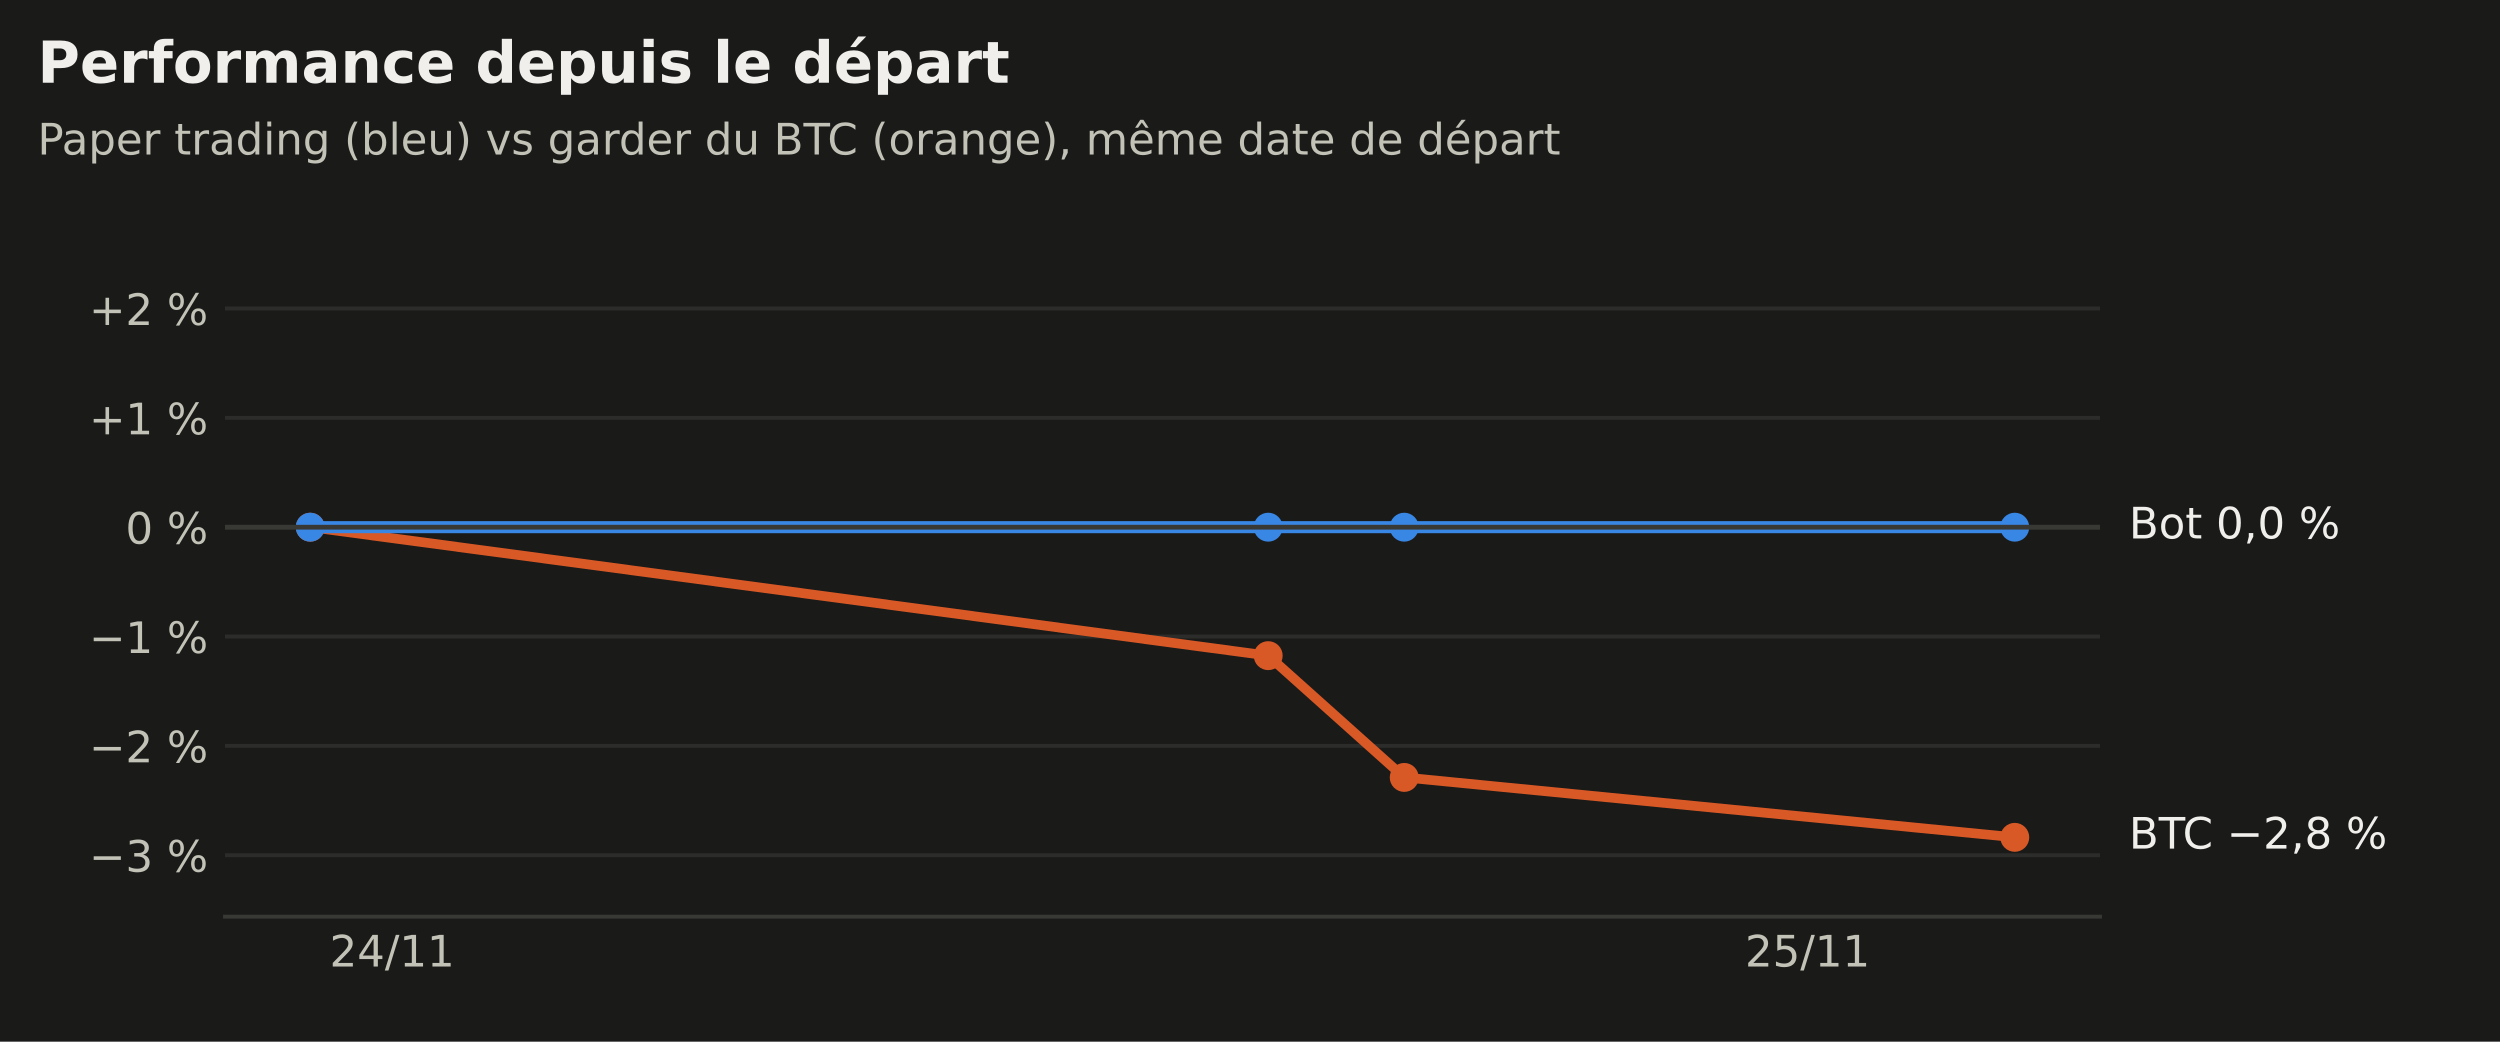
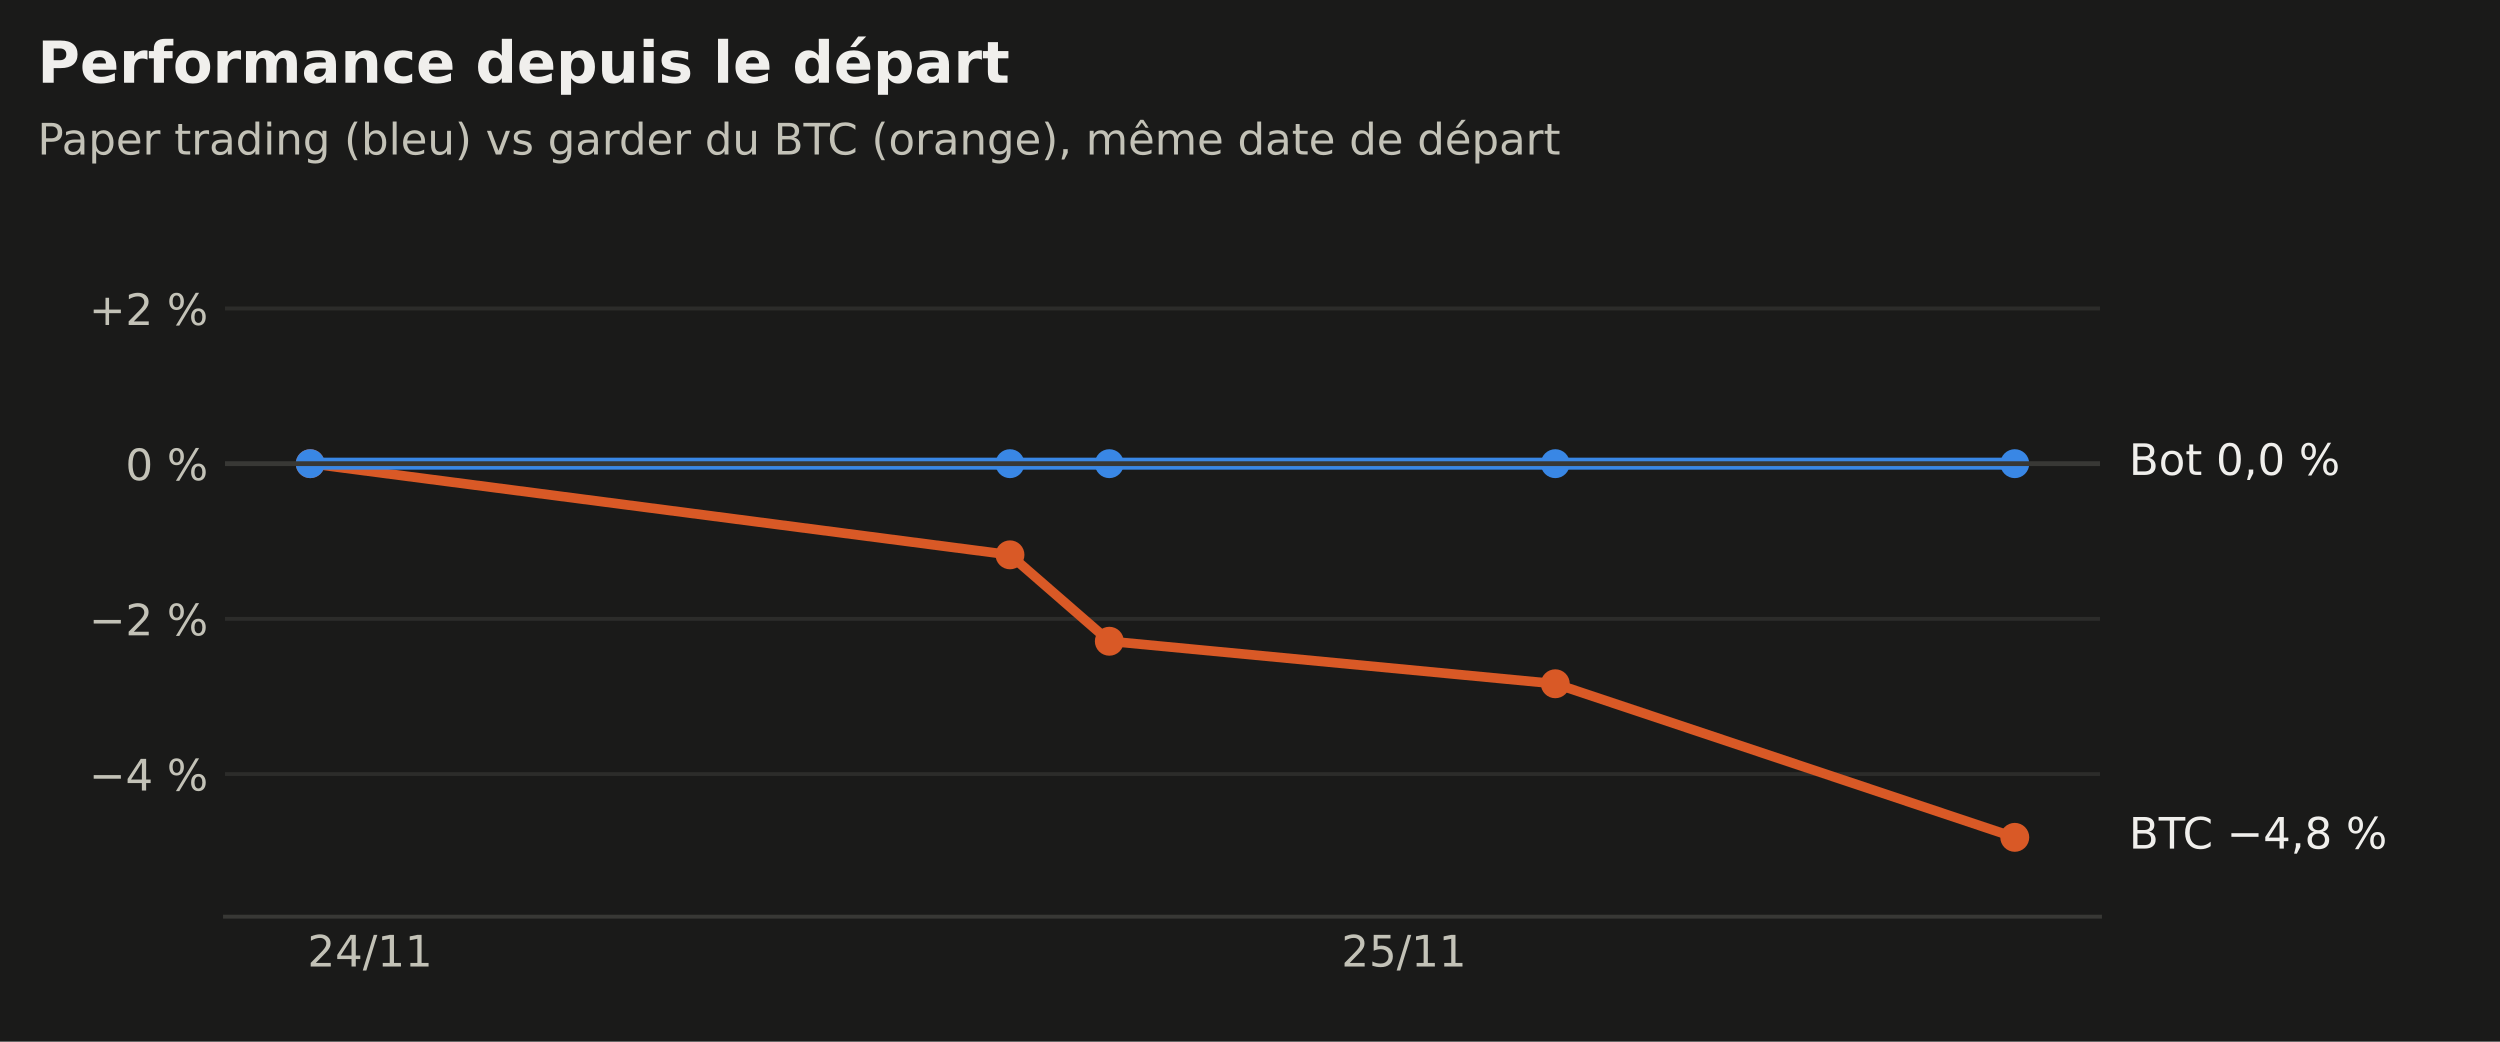
<svg xmlns="http://www.w3.org/2000/svg" xmlns:xlink="http://www.w3.org/1999/xlink" width="518.4pt" height="216pt" viewBox="0 0 518.4 216" version="1.1">
  <defs>
    <style type="text/css">*{stroke-linejoin: round; stroke-linecap: butt}</style>
  </defs>
  <g id="figure_1">
    <g id="patch_1">
      <path d="M 0 216  L 518.4 216  L 518.4 0  L 0 0  z " style="fill: #1a1a19" />
    </g>
    <g id="axes_1">
      <g id="patch_2">
        <path d="M 46.656 190.08  L 435.456 190.08  L 435.456 47.52  L 46.656 47.52  z " style="fill: #1a1a19" />
      </g>
      <g id="matplotlib.axis_1">
        <g id="xtick_1">
          <g id="line2d_1" />
          <g id="text_1">
-             <g style="fill: #c3c2b7" transform="translate(68.34206 200.4179) scale(0.09 -0.09)">
+             <g style="fill: #c3c2b7" transform="translate(63.76442 200.4179) scale(0.09 -0.09)">
              <defs>
                <path id="DejaVuSans-15" d="M 1228 531  L 3431 531  L 3431 0  L 469 0  L 469 531  Q 828 903 1448 1529  Q 2069 2156 2228 2338  Q 2531 2678 2651 2914  Q 2772 3150 2772 3378  Q 2772 3750 2511 3984  Q 2250 4219 1831 4219  Q 1534 4219 1204 4116  Q 875 4013 500 3803  L 500 4441  Q 881 4594 1212 4672  Q 1544 4750 1819 4750  Q 2544 4750 2975 4387  Q 3406 4025 3406 3419  Q 3406 3131 3298 2873  Q 3191 2616 2906 2266  Q 2828 2175 2409 1742  Q 1991 1309 1228 531  z " transform="scale(0.015625)" />
                <path id="DejaVuSans-17" d="M 2419 4116  L 825 1625  L 2419 1625  L 2419 4116  z M 2253 4666  L 3047 4666  L 3047 1625  L 3713 1625  L 3713 1100  L 3047 1100  L 3047 0  L 2419 0  L 2419 1100  L 313 1100  L 313 1709  L 2253 4666  z " transform="scale(0.015625)" />
                <path id="DejaVuSans-12" d="M 1625 4666  L 2156 4666  L 531 -594  L 0 -594  L 1625 4666  z " transform="scale(0.015625)" />
                <path id="DejaVuSans-14" d="M 794 531  L 1825 531  L 1825 4091  L 703 3866  L 703 4441  L 1819 4666  L 2450 4666  L 2450 531  L 3481 531  L 3481 0  L 794 0  L 794 531  z " transform="scale(0.015625)" />
              </defs>
              <use xlink:href="#DejaVuSans-15" />
              <use xlink:href="#DejaVuSans-17" transform="translate(63.625 0)" />
              <use xlink:href="#DejaVuSans-12" transform="translate(127.25 0)" />
              <use xlink:href="#DejaVuSans-14" transform="translate(160.9375 0)" />
              <use xlink:href="#DejaVuSans-14" transform="translate(224.5625 0)" />
            </g>
          </g>
        </g>
        <g id="xtick_2">
          <g id="line2d_2" />
          <g id="text_2">
-             <g style="fill: #c3c2b7" transform="translate(361.8458 200.4179) scale(0.09 -0.09)">
+             <g style="fill: #c3c2b7" transform="translate(278.1507 200.4179) scale(0.09 -0.09)">
              <defs>
                <path id="DejaVuSans-18" d="M 691 4666  L 3169 4666  L 3169 4134  L 1269 4134  L 1269 2991  Q 1406 3038 1543 3061  Q 1681 3084 1819 3084  Q 2600 3084 3056 2656  Q 3513 2228 3513 1497  Q 3513 744 3044 326  Q 2575 -91 1722 -91  Q 1428 -91 1123 -41  Q 819 9 494 109  L 494 744  Q 775 591 1075 516  Q 1375 441 1709 441  Q 2250 441 2565 725  Q 2881 1009 2881 1497  Q 2881 1984 2565 2268  Q 2250 2553 1709 2553  Q 1456 2553 1204 2497  Q 953 2441 691 2322  L 691 4666  z " transform="scale(0.015625)" />
              </defs>
              <use xlink:href="#DejaVuSans-15" />
              <use xlink:href="#DejaVuSans-18" transform="translate(63.625 0)" />
              <use xlink:href="#DejaVuSans-12" transform="translate(127.25 0)" />
              <use xlink:href="#DejaVuSans-14" transform="translate(160.9375 0)" />
              <use xlink:href="#DejaVuSans-14" transform="translate(224.5625 0)" />
            </g>
          </g>
        </g>
      </g>
      <g id="matplotlib.axis_2">
        <g id="ytick_1">
          <g id="line2d_3">
-             <path d="M 46.656 177.337  L 435.456 177.337  " clip-path="url(#p4a5300eb77)" style="fill: none; stroke: #2c2c2a; stroke-width: 0.8; stroke-linecap: square" />
+             <path d="M 46.656 160.504  L 435.456 160.504  " clip-path="url(#p74166615c9)" style="fill: none; stroke: #2c2c2a; stroke-width: 0.8; stroke-linecap: square" />
          </g>
          <g id="line2d_4" />
          <g id="text_3">
-             <g style="fill: #c3c2b7" transform="translate(18.47631 180.7564) scale(0.09 -0.09)">
+             <g style="fill: #c3c2b7" transform="translate(18.47631 163.9229) scale(0.09 -0.09)">
              <defs>
                <path id="DejaVuSans-c9c" d="M 678 2272  L 4684 2272  L 4684 1741  L 678 1741  L 678 2272  z " transform="scale(0.015625)" />
-                 <path id="DejaVuSans-16" d="M 2597 2516  Q 3050 2419 3304 2112  Q 3559 1806 3559 1356  Q 3559 666 3084 287  Q 2609 -91 1734 -91  Q 1441 -91 1130 -33  Q 819 25 488 141  L 488 750  Q 750 597 1062 519  Q 1375 441 1716 441  Q 2309 441 2620 675  Q 2931 909 2931 1356  Q 2931 1769 2642 2001  Q 2353 2234 1838 2234  L 1294 2234  L 1294 2753  L 1863 2753  Q 2328 2753 2575 2939  Q 2822 3125 2822 3475  Q 2822 3834 2567 4026  Q 2313 4219 1838 4219  Q 1578 4219 1281 4162  Q 984 4106 628 3988  L 628 4550  Q 988 4650 1302 4700  Q 1616 4750 1894 4750  Q 2613 4750 3031 4423  Q 3450 4097 3450 3541  Q 3450 3153 3228 2886  Q 3006 2619 2597 2516  z " transform="scale(0.015625)" />
                <path id="DejaVuSans-3" transform="scale(0.015625)" />
                <path id="DejaVuSans-8" d="M 4653 2053  Q 4381 2053 4226 1822  Q 4072 1591 4072 1178  Q 4072 772 4226 539  Q 4381 306 4653 306  Q 4919 306 5073 539  Q 5228 772 5228 1178  Q 5228 1588 5073 1820  Q 4919 2053 4653 2053  z M 4653 2450  Q 5147 2450 5437 2106  Q 5728 1763 5728 1178  Q 5728 594 5436 251  Q 5144 -91 4653 -91  Q 4153 -91 3862 251  Q 3572 594 3572 1178  Q 3572 1766 3864 2108  Q 4156 2450 4653 2450  z M 1428 4353  Q 1159 4353 1004 4120  Q 850 3888 850 3481  Q 850 3069 1003 2837  Q 1156 2606 1428 2606  Q 1700 2606 1854 2837  Q 2009 3069 2009 3481  Q 2009 3884 1853 4118  Q 1697 4353 1428 4353  z M 4250 4750  L 4750 4750  L 1831 -91  L 1331 -91  L 4250 4750  z M 1428 4750  Q 1922 4750 2215 4408  Q 2509 4066 2509 3481  Q 2509 2891 2217 2550  Q 1925 2209 1428 2209  Q 931 2209 642 2551  Q 353 2894 353 3481  Q 353 4063 643 4406  Q 934 4750 1428 4750  z " transform="scale(0.015625)" />
              </defs>
              <use xlink:href="#DejaVuSans-c9c" />
-               <use xlink:href="#DejaVuSans-16" transform="translate(83.79688 0)" />
+               <use xlink:href="#DejaVuSans-17" transform="translate(83.79688 0)" />
              <use xlink:href="#DejaVuSans-3" transform="translate(147.4219 0)" />
              <use xlink:href="#DejaVuSans-8" transform="translate(179.2031 0)" />
            </g>
          </g>
        </g>
        <g id="ytick_2">
          <g id="line2d_5">
-             <path d="M 46.656 154.664  L 435.456 154.664  " clip-path="url(#p4a5300eb77)" style="fill: none; stroke: #2c2c2a; stroke-width: 0.8; stroke-linecap: square" />
+             <path d="M 46.656 128.326  L 435.456 128.326  " clip-path="url(#p74166615c9)" style="fill: none; stroke: #2c2c2a; stroke-width: 0.8; stroke-linecap: square" />
          </g>
          <g id="line2d_6" />
          <g id="text_4">
-             <g style="fill: #c3c2b7" transform="translate(18.47631 158.0828) scale(0.09 -0.09)">
+             <g style="fill: #c3c2b7" transform="translate(18.47631 131.7447) scale(0.09 -0.09)">
              <use xlink:href="#DejaVuSans-c9c" />
              <use xlink:href="#DejaVuSans-15" transform="translate(83.79688 0)" />
              <use xlink:href="#DejaVuSans-3" transform="translate(147.4219 0)" />
              <use xlink:href="#DejaVuSans-8" transform="translate(179.2031 0)" />
            </g>
          </g>
        </g>
        <g id="ytick_3">
          <g id="line2d_7">
-             <path d="M 46.656 131.99  L 435.456 131.99  " clip-path="url(#p4a5300eb77)" style="fill: none; stroke: #2c2c2a; stroke-width: 0.8; stroke-linecap: square" />
+             <path d="M 46.656 96.147  L 435.456 96.147  " clip-path="url(#p74166615c9)" style="fill: none; stroke: #2c2c2a; stroke-width: 0.8; stroke-linecap: square" />
          </g>
          <g id="line2d_8" />
          <g id="text_5">
-             <g style="fill: #c3c2b7" transform="translate(18.47631 135.4091) scale(0.09 -0.09)">
-               <use xlink:href="#DejaVuSans-c9c" />
-               <use xlink:href="#DejaVuSans-14" transform="translate(83.79688 0)" />
-               <use xlink:href="#DejaVuSans-3" transform="translate(147.4219 0)" />
-               <use xlink:href="#DejaVuSans-8" transform="translate(179.2031 0)" />
-             </g>
-           </g>
-         </g>
-         <g id="ytick_4">
-           <g id="line2d_9">
-             <path d="M 46.656 109.317  L 435.456 109.317  " clip-path="url(#p4a5300eb77)" style="fill: none; stroke: #2c2c2a; stroke-width: 0.8; stroke-linecap: square" />
-           </g>
-           <g id="line2d_10" />
-           <g id="text_6">
-             <g style="fill: #c3c2b7" transform="translate(26.01803 112.7355) scale(0.09 -0.09)">
+             <g style="fill: #c3c2b7" transform="translate(26.01803 99.56642) scale(0.09 -0.09)">
              <defs>
                <path id="DejaVuSans-13" d="M 2034 4250  Q 1547 4250 1301 3770  Q 1056 3291 1056 2328  Q 1056 1369 1301 889  Q 1547 409 2034 409  Q 2525 409 2770 889  Q 3016 1369 3016 2328  Q 3016 3291 2770 3770  Q 2525 4250 2034 4250  z M 2034 4750  Q 2819 4750 3233 4129  Q 3647 3509 3647 2328  Q 3647 1150 3233 529  Q 2819 -91 2034 -91  Q 1250 -91 836 529  Q 422 1150 422 2328  Q 422 3509 836 4129  Q 1250 4750 2034 4750  z " transform="scale(0.015625)" />
              </defs>
              <use xlink:href="#DejaVuSans-13" />
              <use xlink:href="#DejaVuSans-3" transform="translate(63.625 0)" />
              <use xlink:href="#DejaVuSans-8" transform="translate(95.40625 0)" />
            </g>
          </g>
        </g>
-         <g id="ytick_5">
-           <g id="line2d_11">
-             <path d="M 46.656 86.643  L 435.456 86.643  " clip-path="url(#p4a5300eb77)" style="fill: none; stroke: #2c2c2a; stroke-width: 0.8; stroke-linecap: square" />
-           </g>
-           <g id="line2d_12" />
-           <g id="text_7">
-             <g style="fill: #c3c2b7" transform="translate(18.47631 90.06182) scale(0.09 -0.09)">
+         <g id="ytick_4">
+           <g id="line2d_9">
+             <path d="M 46.656 63.969  L 435.456 63.969  " clip-path="url(#p74166615c9)" style="fill: none; stroke: #2c2c2a; stroke-width: 0.8; stroke-linecap: square" />
+           </g>
+           <g id="line2d_10" />
+           <g id="text_6">
+             <g style="fill: #c3c2b7" transform="translate(18.47631 67.38818) scale(0.09 -0.09)">
              <defs>
                <path id="DejaVuSans-e" d="M 2944 4013  L 2944 2272  L 4684 2272  L 4684 1741  L 2944 1741  L 2944 0  L 2419 0  L 2419 1741  L 678 1741  L 678 2272  L 2419 2272  L 2419 4013  L 2944 4013  z " transform="scale(0.015625)" />
              </defs>
-               <use xlink:href="#DejaVuSans-e" />
-               <use xlink:href="#DejaVuSans-14" transform="translate(83.79688 0)" />
-               <use xlink:href="#DejaVuSans-3" transform="translate(147.4219 0)" />
-               <use xlink:href="#DejaVuSans-8" transform="translate(179.2031 0)" />
-             </g>
-           </g>
-         </g>
-         <g id="ytick_6">
-           <g id="line2d_13">
-             <path d="M 46.656 63.969  L 435.456 63.969  " clip-path="url(#p4a5300eb77)" style="fill: none; stroke: #2c2c2a; stroke-width: 0.8; stroke-linecap: square" />
-           </g>
-           <g id="line2d_14" />
-           <g id="text_8">
-             <g style="fill: #c3c2b7" transform="translate(18.47631 67.38818) scale(0.09 -0.09)">
              <use xlink:href="#DejaVuSans-e" />
              <use xlink:href="#DejaVuSans-15" transform="translate(83.79688 0)" />
              <use xlink:href="#DejaVuSans-3" transform="translate(147.4219 0)" />
              <use xlink:href="#DejaVuSans-8" transform="translate(179.2031 0)" />
            </g>
          </g>
        </g>
      </g>
-       <g id="line2d_15">
-         <path d="M 64.329 109.317  L 262.974 135.957  L 291.179 161.207  L 417.783 173.631  " clip-path="url(#p4a5300eb77)" style="fill: none; stroke: #d95926; stroke-width: 2; stroke-linecap: square" />
+       <g id="line2d_11">
+         <path d="M 64.329 96.147  L 209.427 115.051  L 230.029 132.969  L 322.505 141.785  L 417.783 173.631  " clip-path="url(#p74166615c9)" style="fill: none; stroke: #d95926; stroke-width: 2; stroke-linecap: square" />
        <defs>
-           <path id="m05e237df7d" d="M 0 2.5  C 0.663 2.5 1.299 2.237 1.768 1.768  C 2.237 1.299 2.5 0.663 2.5 0  C 2.5 -0.663 2.237 -1.299 1.768 -1.768  C 1.299 -2.237 0.663 -2.5 0 -2.5  C -0.663 -2.5 -1.299 -2.237 -1.768 -1.768  C -2.237 -1.299 -2.5 -0.663 -2.5 0  C -2.5 0.663 -2.237 1.299 -1.768 1.768  C -1.299 2.237 -0.663 2.5 0 2.5  z " style="stroke: #d95926" />
+           <path id="m4b9fa96689" d="M 0 2.5  C 0.663 2.5 1.299 2.237 1.768 1.768  C 2.237 1.299 2.5 0.663 2.5 0  C 2.5 -0.663 2.237 -1.299 1.768 -1.768  C 1.299 -2.237 0.663 -2.5 0 -2.5  C -0.663 -2.5 -1.299 -2.237 -1.768 -1.768  C -2.237 -1.299 -2.5 -0.663 -2.5 0  C -2.5 0.663 -2.237 1.299 -1.768 1.768  C -1.299 2.237 -0.663 2.5 0 2.5  z " style="stroke: #d95926" />
        </defs>
-         <g clip-path="url(#p4a5300eb77)">
-           <use xlink:href="#m05e237df7d" x="64.329" y="109.317" style="fill: #d95926; stroke: #d95926" />
-           <use xlink:href="#m05e237df7d" x="262.974" y="135.957" style="fill: #d95926; stroke: #d95926" />
-           <use xlink:href="#m05e237df7d" x="291.179" y="161.207" style="fill: #d95926; stroke: #d95926" />
-           <use xlink:href="#m05e237df7d" x="417.783" y="173.631" style="fill: #d95926; stroke: #d95926" />
-         </g>
-       </g>
-       <g id="line2d_16">
-         <path d="M 64.329 109.317  L 262.974 109.317  L 291.179 109.317  L 417.783 109.317  " clip-path="url(#p4a5300eb77)" style="fill: none; stroke: #3987e5; stroke-width: 2.5; stroke-linecap: square" />
+         <g clip-path="url(#p74166615c9)">
+           <use xlink:href="#m4b9fa96689" x="64.329" y="96.147" style="fill: #d95926; stroke: #d95926" />
+           <use xlink:href="#m4b9fa96689" x="209.427" y="115.051" style="fill: #d95926; stroke: #d95926" />
+           <use xlink:href="#m4b9fa96689" x="230.029" y="132.969" style="fill: #d95926; stroke: #d95926" />
+           <use xlink:href="#m4b9fa96689" x="322.505" y="141.785" style="fill: #d95926; stroke: #d95926" />
+           <use xlink:href="#m4b9fa96689" x="417.783" y="173.631" style="fill: #d95926; stroke: #d95926" />
+         </g>
+       </g>
+       <g id="line2d_12">
+         <path d="M 64.329 96.147  L 209.427 96.147  L 230.029 96.147  L 322.505 96.147  L 417.783 96.147  " clip-path="url(#p74166615c9)" style="fill: none; stroke: #3987e5; stroke-width: 2.5; stroke-linecap: square" />
        <defs>
-           <path id="m511edb2851" d="M 0 2.5  C 0.663 2.5 1.299 2.237 1.768 1.768  C 2.237 1.299 2.5 0.663 2.5 0  C 2.5 -0.663 2.237 -1.299 1.768 -1.768  C 1.299 -2.237 0.663 -2.5 0 -2.5  C -0.663 -2.5 -1.299 -2.237 -1.768 -1.768  C -2.237 -1.299 -2.5 -0.663 -2.5 0  C -2.5 0.663 -2.237 1.299 -1.768 1.768  C -1.299 2.237 -0.663 2.5 0 2.5  z " style="stroke: #3987e5" />
+           <path id="me6f6359e14" d="M 0 2.5  C 0.663 2.5 1.299 2.237 1.768 1.768  C 2.237 1.299 2.5 0.663 2.5 0  C 2.5 -0.663 2.237 -1.299 1.768 -1.768  C 1.299 -2.237 0.663 -2.5 0 -2.5  C -0.663 -2.5 -1.299 -2.237 -1.768 -1.768  C -2.237 -1.299 -2.5 -0.663 -2.5 0  C -2.5 0.663 -2.237 1.299 -1.768 1.768  C -1.299 2.237 -0.663 2.5 0 2.5  z " style="stroke: #3987e5" />
        </defs>
-         <g clip-path="url(#p4a5300eb77)">
-           <use xlink:href="#m511edb2851" x="64.329" y="109.317" style="fill: #3987e5; stroke: #3987e5" />
-           <use xlink:href="#m511edb2851" x="262.974" y="109.317" style="fill: #3987e5; stroke: #3987e5" />
-           <use xlink:href="#m511edb2851" x="291.179" y="109.317" style="fill: #3987e5; stroke: #3987e5" />
-           <use xlink:href="#m511edb2851" x="417.783" y="109.317" style="fill: #3987e5; stroke: #3987e5" />
-         </g>
-       </g>
-       <g id="line2d_17">
-         <path d="M 46.656 109.317  L 435.456 109.317  " clip-path="url(#p4a5300eb77)" style="fill: none; stroke: #383835; stroke-linecap: square" />
+         <g clip-path="url(#p74166615c9)">
+           <use xlink:href="#me6f6359e14" x="64.329" y="96.147" style="fill: #3987e5; stroke: #3987e5" />
+           <use xlink:href="#me6f6359e14" x="209.427" y="96.147" style="fill: #3987e5; stroke: #3987e5" />
+           <use xlink:href="#me6f6359e14" x="230.029" y="96.147" style="fill: #3987e5; stroke: #3987e5" />
+           <use xlink:href="#me6f6359e14" x="322.505" y="96.147" style="fill: #3987e5; stroke: #3987e5" />
+           <use xlink:href="#me6f6359e14" x="417.783" y="96.147" style="fill: #3987e5; stroke: #3987e5" />
+         </g>
+       </g>
+       <g id="line2d_13">
+         <path d="M 46.656 96.147  L 435.456 96.147  " clip-path="url(#p74166615c9)" style="fill: none; stroke: #383835; stroke-linecap: square" />
      </g>
      <g id="patch_3">
        <path d="M 46.656 190.08  L 435.456 190.08  " style="fill: none; stroke: #383835; stroke-width: 0.8; stroke-linejoin: miter; stroke-linecap: square" />
      </g>
-       <g id="text_9">
+       <g id="text_7">
        <g style="fill: #f0efec" transform="translate(441.456 175.9687) scale(0.09 -0.09)">
          <defs>
            <path id="DejaVuSans-25" d="M 1259 2228  L 1259 519  L 2272 519  Q 2781 519 3026 730  Q 3272 941 3272 1375  Q 3272 1813 3026 2020  Q 2781 2228 2272 2228  L 1259 2228  z M 1259 4147  L 1259 2741  L 2194 2741  Q 2656 2741 2882 2914  Q 3109 3088 3109 3444  Q 3109 3797 2882 3972  Q 2656 4147 2194 4147  L 1259 4147  z M 628 4666  L 2241 4666  Q 2963 4666 3353 4366  Q 3744 4066 3744 3513  Q 3744 3084 3544 2831  Q 3344 2578 2956 2516  Q 3422 2416 3680 2098  Q 3938 1781 3938 1306  Q 3938 681 3513 340  Q 3088 0 2303 0  L 628 0  L 628 4666  z " transform="scale(0.015625)" />
            <path id="DejaVuSans-37" d="M -19 4666  L 3928 4666  L 3928 4134  L 2272 4134  L 2272 0  L 1638 0  L 1638 4134  L -19 4134  L -19 4666  z " transform="scale(0.015625)" />
            <path id="DejaVuSans-26" d="M 4122 4306  L 4122 3641  Q 3803 3938 3442 4084  Q 3081 4231 2675 4231  Q 1875 4231 1450 3742  Q 1025 3253 1025 2328  Q 1025 1406 1450 917  Q 1875 428 2675 428  Q 3081 428 3442 575  Q 3803 722 4122 1019  L 4122 359  Q 3791 134 3420 21  Q 3050 -91 2638 -91  Q 1578 -91 968 557  Q 359 1206 359 2328  Q 359 3453 968 4101  Q 1578 4750 2638 4750  Q 3056 4750 3426 4639  Q 3797 4528 4122 4306  z " transform="scale(0.015625)" />
            <path id="DejaVuSans-f" d="M 750 794  L 1409 794  L 1409 256  L 897 -744  L 494 -744  L 750 256  L 750 794  z " transform="scale(0.015625)" />
            <path id="DejaVuSans-1b" d="M 2034 2216  Q 1584 2216 1326 1975  Q 1069 1734 1069 1313  Q 1069 891 1326 650  Q 1584 409 2034 409  Q 2484 409 2743 651  Q 3003 894 3003 1313  Q 3003 1734 2745 1975  Q 2488 2216 2034 2216  z M 1403 2484  Q 997 2584 770 2862  Q 544 3141 544 3541  Q 544 4100 942 4425  Q 1341 4750 2034 4750  Q 2731 4750 3128 4425  Q 3525 4100 3525 3541  Q 3525 3141 3298 2862  Q 3072 2584 2669 2484  Q 3125 2378 3379 2068  Q 3634 1759 3634 1313  Q 3634 634 3220 271  Q 2806 -91 2034 -91  Q 1263 -91 848 271  Q 434 634 434 1313  Q 434 1759 690 2068  Q 947 2378 1403 2484  z M 1172 3481  Q 1172 3119 1398 2916  Q 1625 2713 2034 2713  Q 2441 2713 2670 2916  Q 2900 3119 2900 3481  Q 2900 3844 2670 4047  Q 2441 4250 2034 4250  Q 1625 4250 1398 4047  Q 1172 3844 1172 3481  z " transform="scale(0.015625)" />
          </defs>
          <use xlink:href="#DejaVuSans-25" />
          <use xlink:href="#DejaVuSans-37" transform="translate(68.60938 0)" />
          <use xlink:href="#DejaVuSans-26" transform="translate(123.8281 0)" />
          <use xlink:href="#DejaVuSans-3" transform="translate(193.6562 0)" />
          <use xlink:href="#DejaVuSans-c9c" transform="translate(225.4375 0)" />
-           <use xlink:href="#DejaVuSans-15" transform="translate(309.2344 0)" />
+           <use xlink:href="#DejaVuSans-17" transform="translate(309.2344 0)" />
          <use xlink:href="#DejaVuSans-f" transform="translate(372.8594 0)" />
          <use xlink:href="#DejaVuSans-1b" transform="translate(404.6406 0)" />
          <use xlink:href="#DejaVuSans-3" transform="translate(468.2656 0)" />
          <use xlink:href="#DejaVuSans-8" transform="translate(500.0469 0)" />
        </g>
      </g>
-       <g id="text_10">
-         <g style="fill: #f0efec" transform="translate(441.456 111.6544) scale(0.09 -0.09)">
+       <g id="text_8">
+         <g style="fill: #f0efec" transform="translate(441.456 98.48537) scale(0.09 -0.09)">
          <defs>
            <path id="DejaVuSans-52" d="M 1959 3097  Q 1497 3097 1228 2736  Q 959 2375 959 1747  Q 959 1119 1226 758  Q 1494 397 1959 397  Q 2419 397 2687 759  Q 2956 1122 2956 1747  Q 2956 2369 2687 2733  Q 2419 3097 1959 3097  z M 1959 3584  Q 2709 3584 3137 3096  Q 3566 2609 3566 1747  Q 3566 888 3137 398  Q 2709 -91 1959 -91  Q 1206 -91 779 398  Q 353 888 353 1747  Q 353 2609 779 3096  Q 1206 3584 1959 3584  z " transform="scale(0.015625)" />
            <path id="DejaVuSans-57" d="M 1172 4494  L 1172 3500  L 2356 3500  L 2356 3053  L 1172 3053  L 1172 1153  Q 1172 725 1289 603  Q 1406 481 1766 481  L 2356 481  L 2356 0  L 1766 0  Q 1100 0 847 248  Q 594 497 594 1153  L 594 3053  L 172 3053  L 172 3500  L 594 3500  L 594 4494  L 1172 4494  z " transform="scale(0.015625)" />
          </defs>
          <use xlink:href="#DejaVuSans-25" />
          <use xlink:href="#DejaVuSans-52" transform="translate(68.60938 0)" />
          <use xlink:href="#DejaVuSans-57" transform="translate(129.7969 0)" />
          <use xlink:href="#DejaVuSans-3" transform="translate(169 0)" />
          <use xlink:href="#DejaVuSans-13" transform="translate(200.7812 0)" />
          <use xlink:href="#DejaVuSans-f" transform="translate(264.4062 0)" />
          <use xlink:href="#DejaVuSans-13" transform="translate(296.1875 0)" />
          <use xlink:href="#DejaVuSans-3" transform="translate(359.8125 0)" />
          <use xlink:href="#DejaVuSans-8" transform="translate(391.5938 0)" />
        </g>
      </g>
    </g>
-     <g id="text_11">
+     <g id="text_9">
      <g style="fill: #f0efec" transform="translate(7.776 17.15812) scale(0.12 -0.12)">
        <defs>
          <path id="DejaVuSans-Bold-33" d="M 588 4666  L 2584 4666  Q 3475 4666 3951 4270  Q 4428 3875 4428 3144  Q 4428 2409 3951 2014  Q 3475 1619 2584 1619  L 1791 1619  L 1791 0  L 588 0  L 588 4666  z M 1791 3794  L 1791 2491  L 2456 2491  Q 2806 2491 2997 2661  Q 3188 2831 3188 3144  Q 3188 3456 2997 3625  Q 2806 3794 2456 3794  L 1791 3794  z " transform="scale(0.015625)" />
          <path id="DejaVuSans-Bold-48" d="M 4031 1759  L 4031 1441  L 1416 1441  Q 1456 1047 1700 850  Q 1944 653 2381 653  Q 2734 653 3104 758  Q 3475 863 3866 1075  L 3866 213  Q 3469 63 3072 -14  Q 2675 -91 2278 -91  Q 1328 -91 801 392  Q 275 875 275 1747  Q 275 2603 792 3093  Q 1309 3584 2216 3584  Q 3041 3584 3536 3087  Q 4031 2591 4031 1759  z M 2881 2131  Q 2881 2450 2695 2645  Q 2509 2841 2209 2841  Q 1884 2841 1681 2658  Q 1478 2475 1428 2131  L 2881 2131  z " transform="scale(0.015625)" />
          <path id="DejaVuSans-Bold-55" d="M 3138 2547  Q 2991 2616 2845 2648  Q 2700 2681 2553 2681  Q 2122 2681 1889 2404  Q 1656 2128 1656 1613  L 1656 0  L 538 0  L 538 3500  L 1656 3500  L 1656 2925  Q 1872 3269 2151 3426  Q 2431 3584 2822 3584  Q 2878 3584 2943 3579  Q 3009 3575 3134 3559  L 3138 2547  z " transform="scale(0.015625)" />
          <path id="DejaVuSans-Bold-49" d="M 2841 4863  L 2841 4128  L 2222 4128  Q 1984 4128 1890 4042  Q 1797 3956 1797 3744  L 1797 3500  L 2753 3500  L 2753 2700  L 1797 2700  L 1797 0  L 678 0  L 678 2700  L 122 2700  L 122 3500  L 678 3500  L 678 3744  Q 678 4316 997 4589  Q 1316 4863 1984 4863  L 2841 4863  z " transform="scale(0.015625)" />
          <path id="DejaVuSans-Bold-52" d="M 2203 2784  Q 1831 2784 1636 2517  Q 1441 2250 1441 1747  Q 1441 1244 1636 976  Q 1831 709 2203 709  Q 2569 709 2762 976  Q 2956 1244 2956 1747  Q 2956 2250 2762 2517  Q 2569 2784 2203 2784  z M 2203 3584  Q 3106 3584 3614 3096  Q 4122 2609 4122 1747  Q 4122 884 3614 396  Q 3106 -91 2203 -91  Q 1297 -91 786 396  Q 275 884 275 1747  Q 275 2609 786 3096  Q 1297 3584 2203 3584  z " transform="scale(0.015625)" />
          <path id="DejaVuSans-Bold-50" d="M 3781 2919  Q 3994 3244 4286 3414  Q 4578 3584 4928 3584  Q 5531 3584 5847 3212  Q 6163 2841 6163 2131  L 6163 0  L 5038 0  L 5038 1825  Q 5041 1866 5042 1909  Q 5044 1953 5044 2034  Q 5044 2406 4934 2573  Q 4825 2741 4581 2741  Q 4263 2741 4089 2478  Q 3916 2216 3909 1719  L 3909 0  L 2784 0  L 2784 1825  Q 2784 2406 2684 2573  Q 2584 2741 2328 2741  Q 2006 2741 1831 2477  Q 1656 2213 1656 1722  L 1656 0  L 531 0  L 531 3500  L 1656 3500  L 1656 2988  Q 1863 3284 2130 3434  Q 2397 3584 2719 3584  Q 3081 3584 3359 3409  Q 3638 3234 3781 2919  z " transform="scale(0.015625)" />
          <path id="DejaVuSans-Bold-44" d="M 2106 1575  Q 1756 1575 1579 1456  Q 1403 1338 1403 1106  Q 1403 894 1545 773  Q 1688 653 1941 653  Q 2256 653 2472 879  Q 2688 1106 2688 1447  L 2688 1575  L 2106 1575  z M 3816 1997  L 3816 0  L 2688 0  L 2688 519  Q 2463 200 2181 54  Q 1900 -91 1497 -91  Q 953 -91 614 226  Q 275 544 275 1050  Q 275 1666 698 1953  Q 1122 2241 2028 2241  L 2688 2241  L 2688 2328  Q 2688 2594 2478 2717  Q 2269 2841 1825 2841  Q 1466 2841 1156 2769  Q 847 2697 581 2553  L 581 3406  Q 941 3494 1303 3539  Q 1666 3584 2028 3584  Q 2975 3584 3395 3211  Q 3816 2838 3816 1997  z " transform="scale(0.015625)" />
          <path id="DejaVuSans-Bold-51" d="M 4056 2131  L 4056 0  L 2931 0  L 2931 347  L 2931 1631  Q 2931 2084 2911 2256  Q 2891 2428 2841 2509  Q 2775 2619 2662 2680  Q 2550 2741 2406 2741  Q 2056 2741 1856 2470  Q 1656 2200 1656 1722  L 1656 0  L 538 0  L 538 3500  L 1656 3500  L 1656 2988  Q 1909 3294 2193 3439  Q 2478 3584 2822 3584  Q 3428 3584 3742 3212  Q 4056 2841 4056 2131  z " transform="scale(0.015625)" />
          <path id="DejaVuSans-Bold-46" d="M 3366 3391  L 3366 2478  Q 3138 2634 2908 2709  Q 2678 2784 2431 2784  Q 1963 2784 1702 2511  Q 1441 2238 1441 1747  Q 1441 1256 1702 982  Q 1963 709 2431 709  Q 2694 709 2930 787  Q 3166 866 3366 1019  L 3366 103  Q 3103 6 2833 -42  Q 2563 -91 2291 -91  Q 1344 -91 809 395  Q 275 881 275 1747  Q 275 2613 809 3098  Q 1344 3584 2291 3584  Q 2566 3584 2833 3536  Q 3100 3488 3366 3391  z " transform="scale(0.015625)" />
          <path id="DejaVuSans-Bold-3" transform="scale(0.015625)" />
          <path id="DejaVuSans-Bold-47" d="M 2919 2988  L 2919 4863  L 4044 4863  L 4044 0  L 2919 0  L 2919 506  Q 2688 197 2409 53  Q 2131 -91 1766 -91  Q 1119 -91 703 423  Q 288 938 288 1747  Q 288 2556 703 3070  Q 1119 3584 1766 3584  Q 2128 3584 2408 3439  Q 2688 3294 2919 2988  z M 2181 722  Q 2541 722 2730 984  Q 2919 1247 2919 1747  Q 2919 2247 2730 2509  Q 2541 2772 2181 2772  Q 1825 2772 1636 2509  Q 1447 2247 1447 1747  Q 1447 1247 1636 984  Q 1825 722 2181 722  z " transform="scale(0.015625)" />
          <path id="DejaVuSans-Bold-53" d="M 1656 506  L 1656 -1331  L 538 -1331  L 538 3500  L 1656 3500  L 1656 2988  Q 1888 3294 2169 3439  Q 2450 3584 2816 3584  Q 3463 3584 3878 3070  Q 4294 2556 4294 1747  Q 4294 938 3878 423  Q 3463 -91 2816 -91  Q 2450 -91 2169 54  Q 1888 200 1656 506  z M 2400 2772  Q 2041 2772 1848 2508  Q 1656 2244 1656 1747  Q 1656 1250 1848 986  Q 2041 722 2400 722  Q 2759 722 2948 984  Q 3138 1247 3138 1747  Q 3138 2247 2948 2509  Q 2759 2772 2400 2772  z " transform="scale(0.015625)" />
          <path id="DejaVuSans-Bold-58" d="M 500 1363  L 500 3500  L 1625 3500  L 1625 3150  Q 1625 2866 1622 2436  Q 1619 2006 1619 1863  Q 1619 1441 1641 1255  Q 1663 1069 1716 984  Q 1784 875 1895 815  Q 2006 756 2150 756  Q 2500 756 2700 1025  Q 2900 1294 2900 1772  L 2900 3500  L 4019 3500  L 4019 0  L 2900 0  L 2900 506  Q 2647 200 2364 54  Q 2081 -91 1741 -91  Q 1134 -91 817 281  Q 500 653 500 1363  z " transform="scale(0.015625)" />
          <path id="DejaVuSans-Bold-4c" d="M 538 3500  L 1656 3500  L 1656 0  L 538 0  L 538 3500  z M 538 4863  L 1656 4863  L 1656 3950  L 538 3950  L 538 4863  z " transform="scale(0.015625)" />
          <path id="DejaVuSans-Bold-56" d="M 3272 3391  L 3272 2541  Q 2913 2691 2578 2766  Q 2244 2841 1947 2841  Q 1628 2841 1473 2761  Q 1319 2681 1319 2516  Q 1319 2381 1436 2309  Q 1553 2238 1856 2203  L 2053 2175  Q 2913 2066 3209 1816  Q 3506 1566 3506 1031  Q 3506 472 3093 190  Q 2681 -91 1863 -91  Q 1516 -91 1145 -36  Q 775 19 384 128  L 384 978  Q 719 816 1070 734  Q 1422 653 1784 653  Q 2113 653 2278 743  Q 2444 834 2444 1013  Q 2444 1163 2330 1236  Q 2216 1309 1875 1350  L 1678 1375  Q 931 1469 631 1722  Q 331 1975 331 2491  Q 331 3047 712 3315  Q 1094 3584 1881 3584  Q 2191 3584 2531 3537  Q 2872 3491 3272 3391  z " transform="scale(0.015625)" />
          <path id="DejaVuSans-Bold-4f" d="M 538 4863  L 1656 4863  L 1656 0  L 538 0  L 538 4863  z " transform="scale(0.015625)" />
          <path id="DejaVuSans-Bold-ab" d="M 4031 1759  L 4031 1441  L 1416 1441  Q 1456 1047 1700 850  Q 1944 653 2381 653  Q 2734 653 3104 758  Q 3475 863 3866 1075  L 3866 213  Q 3469 63 3072 -14  Q 2675 -91 2278 -91  Q 1328 -91 801 392  Q 275 875 275 1747  Q 275 2603 792 3093  Q 1309 3584 2216 3584  Q 3041 3584 3536 3087  Q 4031 2591 4031 1759  z M 2881 2131  Q 2881 2450 2695 2645  Q 2509 2841 2209 2841  Q 1884 2841 1681 2658  Q 1478 2475 1428 2131  L 2881 2131  z M 2700 5119  L 3584 5119  L 2431 3944  L 1819 3944  L 2700 5119  z " transform="scale(0.015625)" />
          <path id="DejaVuSans-Bold-57" d="M 1759 4494  L 1759 3500  L 2913 3500  L 2913 2700  L 1759 2700  L 1759 1216  Q 1759 972 1856 886  Q 1953 800 2241 800  L 2816 800  L 2816 0  L 1856 0  Q 1194 0 917 276  Q 641 553 641 1216  L 641 2700  L 84 2700  L 84 3500  L 641 3500  L 641 4494  L 1759 4494  z " transform="scale(0.015625)" />
        </defs>
        <use xlink:href="#DejaVuSans-Bold-33" />
        <use xlink:href="#DejaVuSans-Bold-48" transform="translate(73.29688 0)" />
        <use xlink:href="#DejaVuSans-Bold-55" transform="translate(141.125 0)" />
        <use xlink:href="#DejaVuSans-Bold-49" transform="translate(190.4375 0)" />
        <use xlink:href="#DejaVuSans-Bold-52" transform="translate(233.9375 0)" />
        <use xlink:href="#DejaVuSans-Bold-55" transform="translate(302.6406 0)" />
        <use xlink:href="#DejaVuSans-Bold-50" transform="translate(351.9531 0)" />
        <use xlink:href="#DejaVuSans-Bold-44" transform="translate(456.1562 0)" />
        <use xlink:href="#DejaVuSans-Bold-51" transform="translate(523.6406 0)" />
        <use xlink:href="#DejaVuSans-Bold-46" transform="translate(594.8281 0)" />
        <use xlink:href="#DejaVuSans-Bold-48" transform="translate(654.1094 0)" />
        <use xlink:href="#DejaVuSans-Bold-3" transform="translate(721.9375 0)" />
        <use xlink:href="#DejaVuSans-Bold-47" transform="translate(756.75 0)" />
        <use xlink:href="#DejaVuSans-Bold-48" transform="translate(828.3281 0)" />
        <use xlink:href="#DejaVuSans-Bold-53" transform="translate(896.1562 0)" />
        <use xlink:href="#DejaVuSans-Bold-58" transform="translate(967.7344 0)" />
        <use xlink:href="#DejaVuSans-Bold-4c" transform="translate(1038.922 0)" />
        <use xlink:href="#DejaVuSans-Bold-56" transform="translate(1073.203 0)" />
        <use xlink:href="#DejaVuSans-Bold-3" transform="translate(1132.719 0)" />
        <use xlink:href="#DejaVuSans-Bold-4f" transform="translate(1167.531 0)" />
        <use xlink:href="#DejaVuSans-Bold-48" transform="translate(1201.812 0)" />
        <use xlink:href="#DejaVuSans-Bold-3" transform="translate(1269.641 0)" />
        <use xlink:href="#DejaVuSans-Bold-47" transform="translate(1304.453 0)" />
        <use xlink:href="#DejaVuSans-Bold-ab" transform="translate(1376.031 0)" />
        <use xlink:href="#DejaVuSans-Bold-53" transform="translate(1443.859 0)" />
        <use xlink:href="#DejaVuSans-Bold-44" transform="translate(1515.438 0)" />
        <use xlink:href="#DejaVuSans-Bold-55" transform="translate(1582.922 0)" />
        <use xlink:href="#DejaVuSans-Bold-57" transform="translate(1632.234 0)" />
      </g>
    </g>
-     <g id="text_12">
+     <g id="text_10">
      <g style="fill: #c3c2b7" transform="translate(7.776 32.03859) scale(0.09 -0.09)">
        <defs>
          <path id="DejaVuSans-33" d="M 1259 4147  L 1259 2394  L 2053 2394  Q 2494 2394 2734 2622  Q 2975 2850 2975 3272  Q 2975 3691 2734 3919  Q 2494 4147 2053 4147  L 1259 4147  z M 628 4666  L 2053 4666  Q 2838 4666 3239 4311  Q 3641 3956 3641 3272  Q 3641 2581 3239 2228  Q 2838 1875 2053 1875  L 1259 1875  L 1259 0  L 628 0  L 628 4666  z " transform="scale(0.015625)" />
          <path id="DejaVuSans-44" d="M 2194 1759  Q 1497 1759 1228 1600  Q 959 1441 959 1056  Q 959 750 1161 570  Q 1363 391 1709 391  Q 2188 391 2477 730  Q 2766 1069 2766 1631  L 2766 1759  L 2194 1759  z M 3341 1997  L 3341 0  L 2766 0  L 2766 531  Q 2569 213 2275 61  Q 1981 -91 1556 -91  Q 1019 -91 701 211  Q 384 513 384 1019  Q 384 1609 779 1909  Q 1175 2209 1959 2209  L 2766 2209  L 2766 2266  Q 2766 2663 2505 2880  Q 2244 3097 1772 3097  Q 1472 3097 1187 3025  Q 903 2953 641 2809  L 641 3341  Q 956 3463 1253 3523  Q 1550 3584 1831 3584  Q 2591 3584 2966 3190  Q 3341 2797 3341 1997  z " transform="scale(0.015625)" />
          <path id="DejaVuSans-53" d="M 1159 525  L 1159 -1331  L 581 -1331  L 581 3500  L 1159 3500  L 1159 2969  Q 1341 3281 1617 3432  Q 1894 3584 2278 3584  Q 2916 3584 3314 3078  Q 3713 2572 3713 1747  Q 3713 922 3314 415  Q 2916 -91 2278 -91  Q 1894 -91 1617 61  Q 1341 213 1159 525  z M 3116 1747  Q 3116 2381 2855 2742  Q 2594 3103 2138 3103  Q 1681 3103 1420 2742  Q 1159 2381 1159 1747  Q 1159 1113 1420 752  Q 1681 391 2138 391  Q 2594 391 2855 752  Q 3116 1113 3116 1747  z " transform="scale(0.015625)" />
          <path id="DejaVuSans-48" d="M 3597 1894  L 3597 1613  L 953 1613  Q 991 1019 1311 708  Q 1631 397 2203 397  Q 2534 397 2845 478  Q 3156 559 3463 722  L 3463 178  Q 3153 47 2828 -22  Q 2503 -91 2169 -91  Q 1331 -91 842 396  Q 353 884 353 1716  Q 353 2575 817 3079  Q 1281 3584 2069 3584  Q 2775 3584 3186 3129  Q 3597 2675 3597 1894  z M 3022 2063  Q 3016 2534 2758 2815  Q 2500 3097 2075 3097  Q 1594 3097 1305 2825  Q 1016 2553 972 2059  L 3022 2063  z " transform="scale(0.015625)" />
          <path id="DejaVuSans-55" d="M 2631 2963  Q 2534 3019 2420 3045  Q 2306 3072 2169 3072  Q 1681 3072 1420 2755  Q 1159 2438 1159 1844  L 1159 0  L 581 0  L 581 3500  L 1159 3500  L 1159 2956  Q 1341 3275 1631 3429  Q 1922 3584 2338 3584  Q 2397 3584 2469 3576  Q 2541 3569 2628 3553  L 2631 2963  z " transform="scale(0.015625)" />
          <path id="DejaVuSans-47" d="M 2906 2969  L 2906 4863  L 3481 4863  L 3481 0  L 2906 0  L 2906 525  Q 2725 213 2448 61  Q 2172 -91 1784 -91  Q 1150 -91 751 415  Q 353 922 353 1747  Q 353 2572 751 3078  Q 1150 3584 1784 3584  Q 2172 3584 2448 3432  Q 2725 3281 2906 2969  z M 947 1747  Q 947 1113 1208 752  Q 1469 391 1925 391  Q 2381 391 2643 752  Q 2906 1113 2906 1747  Q 2906 2381 2643 2742  Q 2381 3103 1925 3103  Q 1469 3103 1208 2742  Q 947 2381 947 1747  z " transform="scale(0.015625)" />
          <path id="DejaVuSans-4c" d="M 603 3500  L 1178 3500  L 1178 0  L 603 0  L 603 3500  z M 603 4863  L 1178 4863  L 1178 4134  L 603 4134  L 603 4863  z " transform="scale(0.015625)" />
          <path id="DejaVuSans-51" d="M 3513 2113  L 3513 0  L 2938 0  L 2938 2094  Q 2938 2591 2744 2837  Q 2550 3084 2163 3084  Q 1697 3084 1428 2787  Q 1159 2491 1159 1978  L 1159 0  L 581 0  L 581 3500  L 1159 3500  L 1159 2956  Q 1366 3272 1645 3428  Q 1925 3584 2291 3584  Q 2894 3584 3203 3211  Q 3513 2838 3513 2113  z " transform="scale(0.015625)" />
          <path id="DejaVuSans-4a" d="M 2906 1791  Q 2906 2416 2648 2759  Q 2391 3103 1925 3103  Q 1463 3103 1205 2759  Q 947 2416 947 1791  Q 947 1169 1205 825  Q 1463 481 1925 481  Q 2391 481 2648 825  Q 2906 1169 2906 1791  z M 3481 434  Q 3481 -459 3084 -895  Q 2688 -1331 1869 -1331  Q 1566 -1331 1297 -1286  Q 1028 -1241 775 -1147  L 775 -588  Q 1028 -725 1275 -790  Q 1522 -856 1778 -856  Q 2344 -856 2625 -561  Q 2906 -266 2906 331  L 2906 616  Q 2728 306 2450 153  Q 2172 0 1784 0  Q 1141 0 747 490  Q 353 981 353 1791  Q 353 2603 747 3093  Q 1141 3584 1784 3584  Q 2172 3584 2450 3431  Q 2728 3278 2906 2969  L 2906 3500  L 3481 3500  L 3481 434  z " transform="scale(0.015625)" />
          <path id="DejaVuSans-b" d="M 1984 4856  Q 1566 4138 1362 3434  Q 1159 2731 1159 2009  Q 1159 1288 1364 580  Q 1569 -128 1984 -844  L 1484 -844  Q 1016 -109 783 600  Q 550 1309 550 2009  Q 550 2706 781 3412  Q 1013 4119 1484 4856  L 1984 4856  z " transform="scale(0.015625)" />
          <path id="DejaVuSans-45" d="M 3116 1747  Q 3116 2381 2855 2742  Q 2594 3103 2138 3103  Q 1681 3103 1420 2742  Q 1159 2381 1159 1747  Q 1159 1113 1420 752  Q 1681 391 2138 391  Q 2594 391 2855 752  Q 3116 1113 3116 1747  z M 1159 2969  Q 1341 3281 1617 3432  Q 1894 3584 2278 3584  Q 2916 3584 3314 3078  Q 3713 2572 3713 1747  Q 3713 922 3314 415  Q 2916 -91 2278 -91  Q 1894 -91 1617 61  Q 1341 213 1159 525  L 1159 0  L 581 0  L 581 4863  L 1159 4863  L 1159 2969  z " transform="scale(0.015625)" />
          <path id="DejaVuSans-4f" d="M 603 4863  L 1178 4863  L 1178 0  L 603 0  L 603 4863  z " transform="scale(0.015625)" />
          <path id="DejaVuSans-58" d="M 544 1381  L 544 3500  L 1119 3500  L 1119 1403  Q 1119 906 1312 657  Q 1506 409 1894 409  Q 2359 409 2629 706  Q 2900 1003 2900 1516  L 2900 3500  L 3475 3500  L 3475 0  L 2900 0  L 2900 538  Q 2691 219 2414 64  Q 2138 -91 1772 -91  Q 1169 -91 856 284  Q 544 659 544 1381  z M 1991 3584  L 1991 3584  z " transform="scale(0.015625)" />
          <path id="DejaVuSans-c" d="M 513 4856  L 1013 4856  Q 1481 4119 1714 3412  Q 1947 2706 1947 2009  Q 1947 1309 1714 600  Q 1481 -109 1013 -844  L 513 -844  Q 928 -128 1133 580  Q 1338 1288 1338 2009  Q 1338 2731 1133 3434  Q 928 4138 513 4856  z " transform="scale(0.015625)" />
          <path id="DejaVuSans-59" d="M 191 3500  L 800 3500  L 1894 563  L 2988 3500  L 3597 3500  L 2284 0  L 1503 0  L 191 3500  z " transform="scale(0.015625)" />
          <path id="DejaVuSans-56" d="M 2834 3397  L 2834 2853  Q 2591 2978 2328 3040  Q 2066 3103 1784 3103  Q 1356 3103 1142 2972  Q 928 2841 928 2578  Q 928 2378 1081 2264  Q 1234 2150 1697 2047  L 1894 2003  Q 2506 1872 2764 1633  Q 3022 1394 3022 966  Q 3022 478 2636 193  Q 2250 -91 1575 -91  Q 1294 -91 989 -36  Q 684 19 347 128  L 347 722  Q 666 556 975 473  Q 1284 391 1588 391  Q 1994 391 2212 530  Q 2431 669 2431 922  Q 2431 1156 2273 1281  Q 2116 1406 1581 1522  L 1381 1569  Q 847 1681 609 1914  Q 372 2147 372 2553  Q 372 3047 722 3315  Q 1072 3584 1716 3584  Q 2034 3584 2315 3537  Q 2597 3491 2834 3397  z " transform="scale(0.015625)" />
          <path id="DejaVuSans-50" d="M 3328 2828  Q 3544 3216 3844 3400  Q 4144 3584 4550 3584  Q 5097 3584 5394 3201  Q 5691 2819 5691 2113  L 5691 0  L 5113 0  L 5113 2094  Q 5113 2597 4934 2840  Q 4756 3084 4391 3084  Q 3944 3084 3684 2787  Q 3425 2491 3425 1978  L 3425 0  L 2847 0  L 2847 2094  Q 2847 2600 2669 2842  Q 2491 3084 2119 3084  Q 1678 3084 1418 2786  Q 1159 2488 1159 1978  L 1159 0  L 581 0  L 581 3500  L 1159 3500  L 1159 2956  Q 1356 3278 1631 3431  Q 1906 3584 2284 3584  Q 2666 3584 2933 3390  Q 3200 3197 3328 2828  z " transform="scale(0.015625)" />
          <path id="DejaVuSans-ac" d="M 3597 1894  L 3597 1613  L 953 1613  Q 991 1019 1311 708  Q 1631 397 2203 397  Q 2534 397 2845 478  Q 3156 559 3463 722  L 3463 178  Q 3153 47 2828 -22  Q 2503 -91 2169 -91  Q 1331 -91 842 396  Q 353 884 353 1716  Q 353 2575 817 3079  Q 1281 3584 2069 3584  Q 2775 3584 3186 3129  Q 3597 2675 3597 1894  z M 3022 2063  Q 3016 2534 2758 2815  Q 2500 3097 2075 3097  Q 1594 3097 1305 2825  Q 1016 2553 972 2059  L 3022 2063  z M 1803 5119  L 2265 5119  L 3031 3944  L 2597 3944  L 2034 4709  L 1472 3944  L 1037 3944  L 1803 5119  z " transform="scale(0.015625)" />
          <path id="DejaVuSans-ab" d="M 3597 1894  L 3597 1613  L 953 1613  Q 991 1019 1311 708  Q 1631 397 2203 397  Q 2534 397 2845 478  Q 3156 559 3463 722  L 3463 178  Q 3153 47 2828 -22  Q 2503 -91 2169 -91  Q 1331 -91 842 396  Q 353 884 353 1716  Q 353 2575 817 3079  Q 1281 3584 2069 3584  Q 2775 3584 3186 3129  Q 3597 2675 3597 1894  z M 3022 2063  Q 3016 2534 2758 2815  Q 2500 3097 2075 3097  Q 1594 3097 1305 2825  Q 1016 2553 972 2059  L 3022 2063  z M 2468 5119  L 3090 5119  L 2072 3944  L 1593 3944  L 2468 5119  z " transform="scale(0.015625)" />
        </defs>
        <use xlink:href="#DejaVuSans-33" />
        <use xlink:href="#DejaVuSans-44" transform="translate(55.8125 0)" />
        <use xlink:href="#DejaVuSans-53" transform="translate(117.0938 0)" />
        <use xlink:href="#DejaVuSans-48" transform="translate(180.5781 0)" />
        <use xlink:href="#DejaVuSans-55" transform="translate(242.1094 0)" />
        <use xlink:href="#DejaVuSans-3" transform="translate(283.2188 0)" />
        <use xlink:href="#DejaVuSans-57" transform="translate(315 0)" />
        <use xlink:href="#DejaVuSans-55" transform="translate(354.2031 0)" />
        <use xlink:href="#DejaVuSans-44" transform="translate(395.3125 0)" />
        <use xlink:href="#DejaVuSans-47" transform="translate(456.5938 0)" />
        <use xlink:href="#DejaVuSans-4c" transform="translate(520.0781 0)" />
        <use xlink:href="#DejaVuSans-51" transform="translate(547.8594 0)" />
        <use xlink:href="#DejaVuSans-4a" transform="translate(611.2344 0)" />
        <use xlink:href="#DejaVuSans-3" transform="translate(674.7188 0)" />
        <use xlink:href="#DejaVuSans-b" transform="translate(706.5 0)" />
        <use xlink:href="#DejaVuSans-45" transform="translate(745.5156 0)" />
        <use xlink:href="#DejaVuSans-4f" transform="translate(809 0)" />
        <use xlink:href="#DejaVuSans-48" transform="translate(836.7812 0)" />
        <use xlink:href="#DejaVuSans-58" transform="translate(898.3125 0)" />
        <use xlink:href="#DejaVuSans-c" transform="translate(961.6875 0)" />
        <use xlink:href="#DejaVuSans-3" transform="translate(1000.703 0)" />
        <use xlink:href="#DejaVuSans-59" transform="translate(1032.484 0)" />
        <use xlink:href="#DejaVuSans-56" transform="translate(1091.672 0)" />
        <use xlink:href="#DejaVuSans-3" transform="translate(1143.766 0)" />
        <use xlink:href="#DejaVuSans-4a" transform="translate(1175.547 0)" />
        <use xlink:href="#DejaVuSans-44" transform="translate(1239.031 0)" />
        <use xlink:href="#DejaVuSans-55" transform="translate(1300.312 0)" />
        <use xlink:href="#DejaVuSans-47" transform="translate(1339.672 0)" />
        <use xlink:href="#DejaVuSans-48" transform="translate(1403.156 0)" />
        <use xlink:href="#DejaVuSans-55" transform="translate(1464.688 0)" />
        <use xlink:href="#DejaVuSans-3" transform="translate(1505.797 0)" />
        <use xlink:href="#DejaVuSans-47" transform="translate(1537.578 0)" />
        <use xlink:href="#DejaVuSans-58" transform="translate(1601.062 0)" />
        <use xlink:href="#DejaVuSans-3" transform="translate(1664.438 0)" />
        <use xlink:href="#DejaVuSans-25" transform="translate(1696.219 0)" />
        <use xlink:href="#DejaVuSans-37" transform="translate(1764.828 0)" />
        <use xlink:href="#DejaVuSans-26" transform="translate(1820.047 0)" />
        <use xlink:href="#DejaVuSans-3" transform="translate(1889.875 0)" />
        <use xlink:href="#DejaVuSans-b" transform="translate(1921.656 0)" />
        <use xlink:href="#DejaVuSans-52" transform="translate(1960.672 0)" />
        <use xlink:href="#DejaVuSans-55" transform="translate(2021.859 0)" />
        <use xlink:href="#DejaVuSans-44" transform="translate(2062.969 0)" />
        <use xlink:href="#DejaVuSans-51" transform="translate(2124.25 0)" />
        <use xlink:href="#DejaVuSans-4a" transform="translate(2187.625 0)" />
        <use xlink:href="#DejaVuSans-48" transform="translate(2251.109 0)" />
        <use xlink:href="#DejaVuSans-c" transform="translate(2312.641 0)" />
        <use xlink:href="#DejaVuSans-f" transform="translate(2351.656 0)" />
        <use xlink:href="#DejaVuSans-3" transform="translate(2383.438 0)" />
        <use xlink:href="#DejaVuSans-50" transform="translate(2415.219 0)" />
        <use xlink:href="#DejaVuSans-ac" transform="translate(2512.625 0)" />
        <use xlink:href="#DejaVuSans-50" transform="translate(2574.156 0)" />
        <use xlink:href="#DejaVuSans-48" transform="translate(2671.562 0)" />
        <use xlink:href="#DejaVuSans-3" transform="translate(2733.094 0)" />
        <use xlink:href="#DejaVuSans-47" transform="translate(2764.875 0)" />
        <use xlink:href="#DejaVuSans-44" transform="translate(2828.359 0)" />
        <use xlink:href="#DejaVuSans-57" transform="translate(2889.641 0)" />
        <use xlink:href="#DejaVuSans-48" transform="translate(2928.844 0)" />
        <use xlink:href="#DejaVuSans-3" transform="translate(2990.375 0)" />
        <use xlink:href="#DejaVuSans-47" transform="translate(3022.156 0)" />
        <use xlink:href="#DejaVuSans-48" transform="translate(3085.641 0)" />
        <use xlink:href="#DejaVuSans-3" transform="translate(3147.172 0)" />
        <use xlink:href="#DejaVuSans-47" transform="translate(3178.953 0)" />
        <use xlink:href="#DejaVuSans-ab" transform="translate(3242.438 0)" />
        <use xlink:href="#DejaVuSans-53" transform="translate(3303.969 0)" />
        <use xlink:href="#DejaVuSans-44" transform="translate(3367.453 0)" />
        <use xlink:href="#DejaVuSans-55" transform="translate(3428.734 0)" />
        <use xlink:href="#DejaVuSans-57" transform="translate(3469.844 0)" />
      </g>
    </g>
  </g>
  <defs>
-     <clipPath id="p4a5300eb77">
+     <clipPath id="p74166615c9">
      <rect x="46.656" y="47.52" width="388.8" height="142.56" />
    </clipPath>
  </defs>
</svg>
